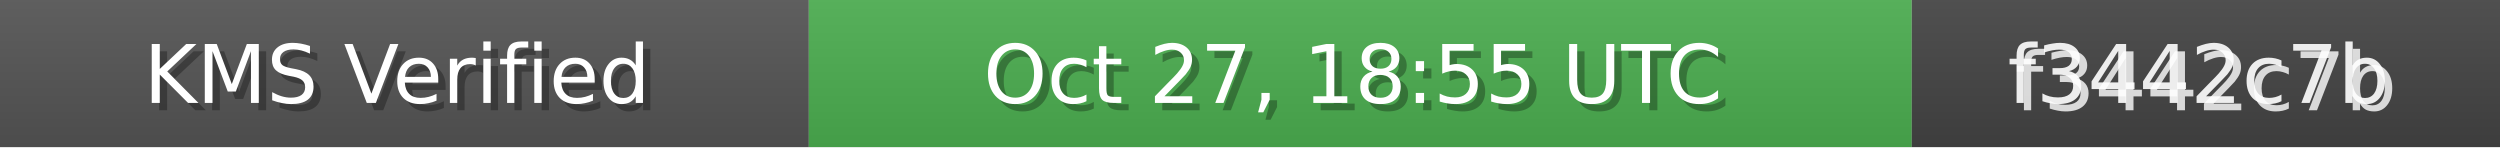
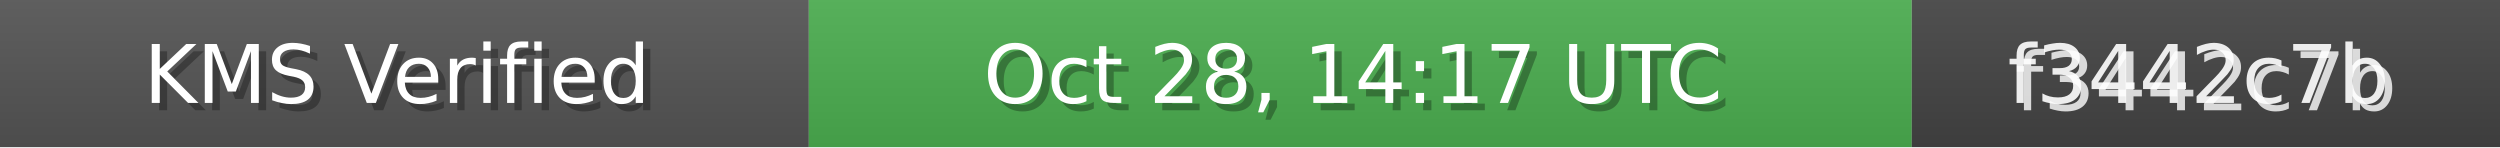
<svg xmlns="http://www.w3.org/2000/svg" width="340" height="20" role="img">
  <linearGradient id="bg" x2="0" y2="100%">
    <stop offset="0" stop-color="#bbb" stop-opacity=".1" />
    <stop offset="1" stop-opacity=".1" />
  </linearGradient>
  <rect width="110" height="20" fill="#555" />
  <rect x="110" width="150" height="20" fill="#4CAF50" />
  <rect x="260" width="80" height="20" fill="#444" />
  <rect width="340" height="20" fill="url(#bg)" />
  <g fill="#fff" text-anchor="middle" font-family="Verdana,Geneva,DejaVu Sans,sans-serif" font-size="11">
    <text x="55" y="15" fill="#000" fill-opacity=".3">KMS Verified</text>
    <text x="54" y="14">KMS Verified</text>
-     <text x="185" y="15" fill="#000" fill-opacity=".3">Oct 27, 18:55 UTC</text>
-     <text x="184" y="14">Oct 27, 18:55 UTC</text>
+     <text x="185" y="15" fill="#000" fill-opacity=".3">Oct 28, 14:17 UTC</text>
+     <text x="184" y="14">Oct 28, 14:17 UTC</text>
    <text x="300" y="15" fill="#fff" fill-opacity=".8">f3442c7b</text>
    <text x="299" y="14" fill="#fff" fill-opacity=".9">f3442c7b</text>
  </g>
</svg>
